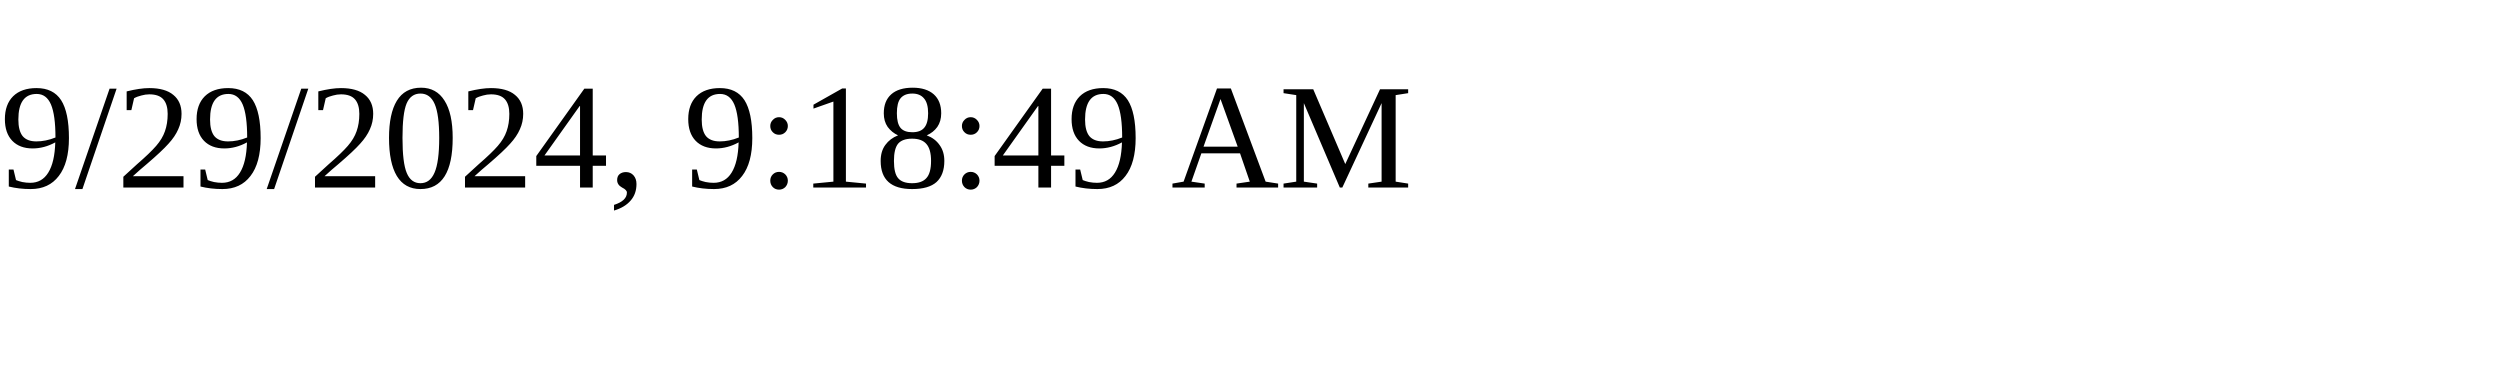
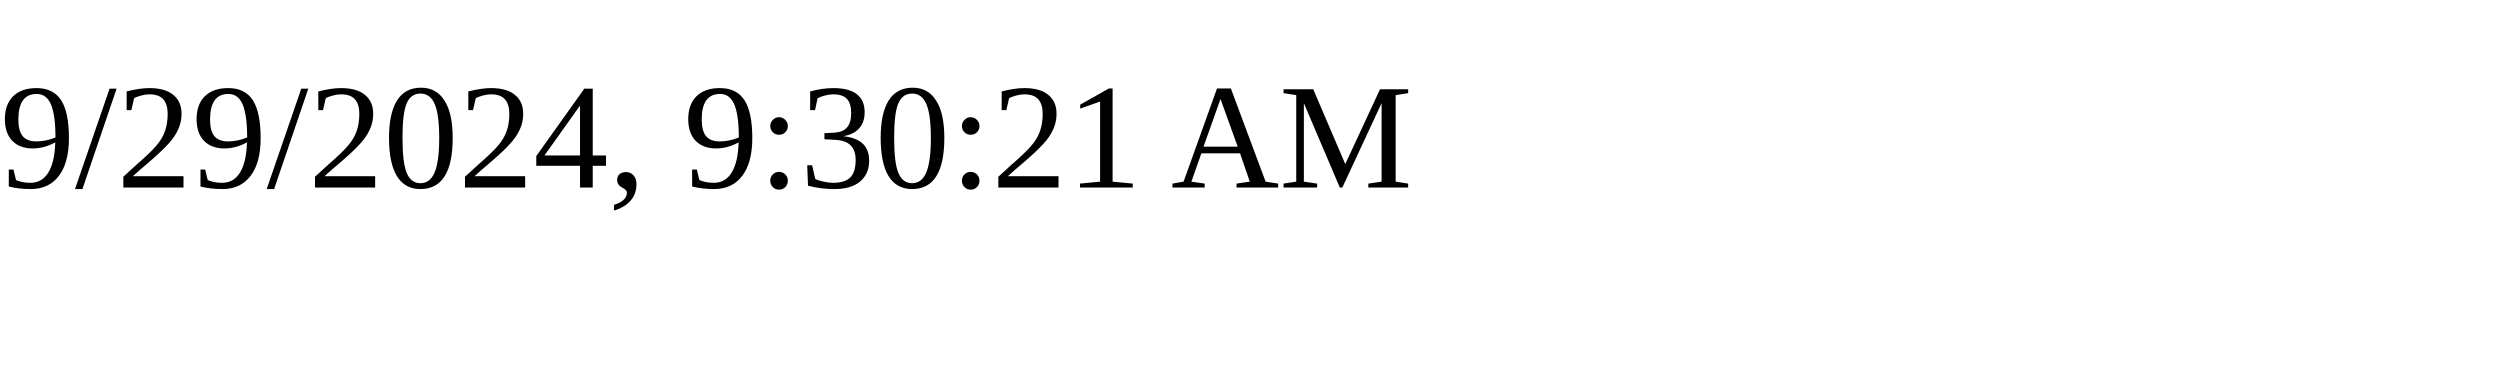
<svg xmlns="http://www.w3.org/2000/svg" height="30" width="200">
-   <text x="0" y="15">9/29/2024, 9:18:49 AM</text>
+   <text x="0" y="15">9/29/2024, 9:30:21 AM</text>
</svg>
